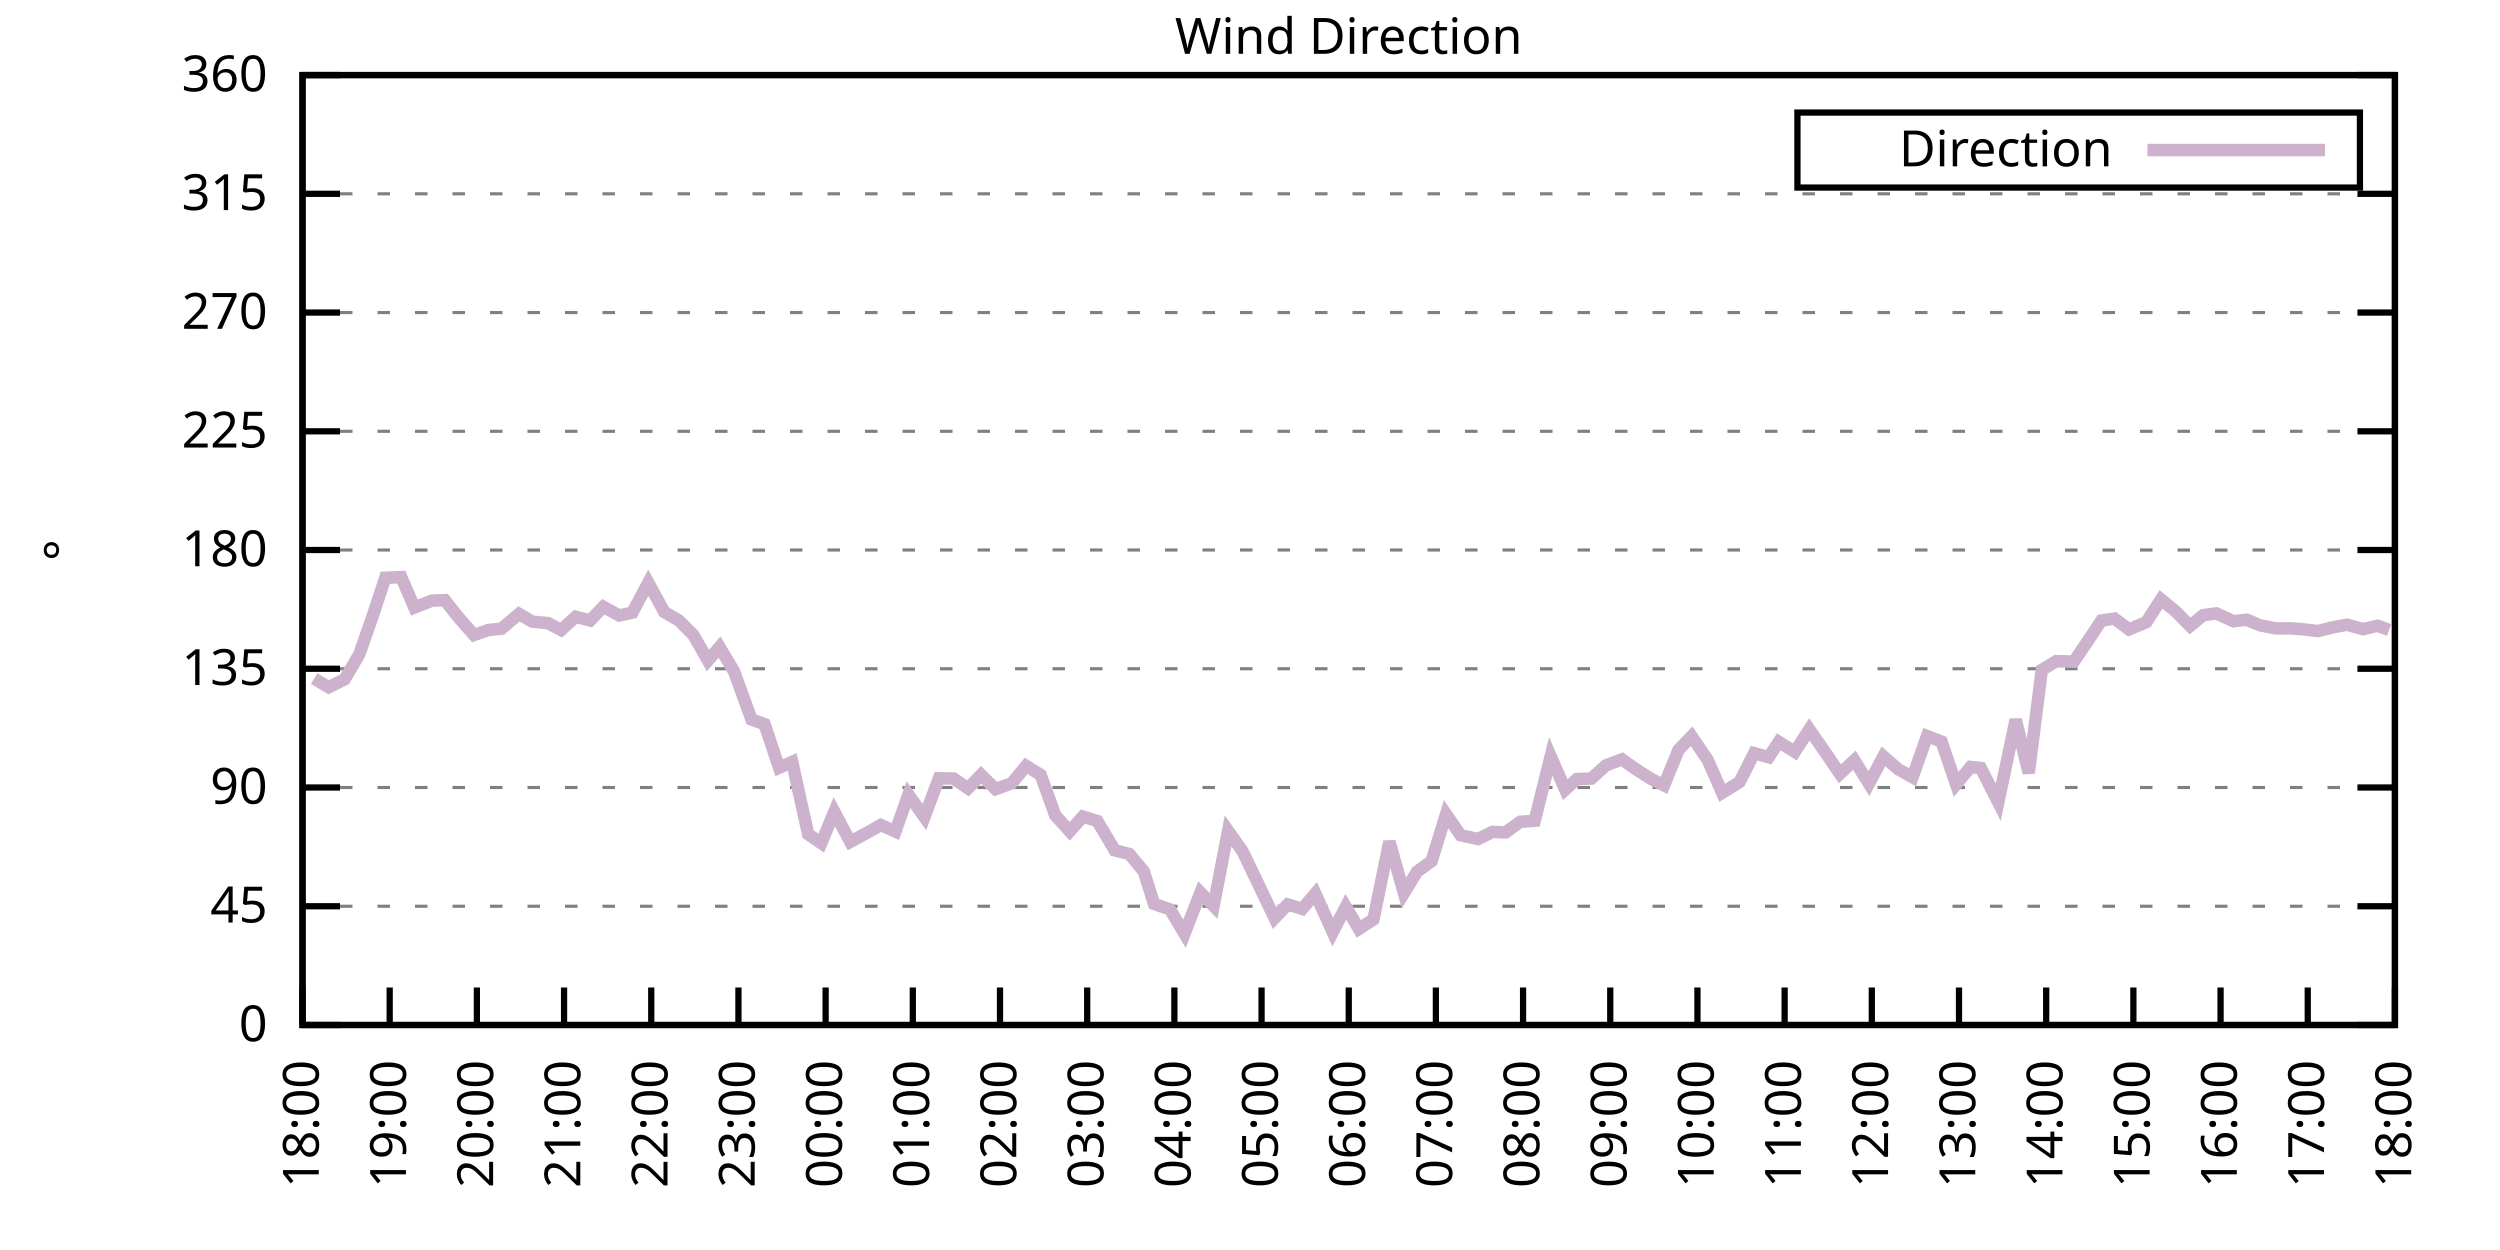
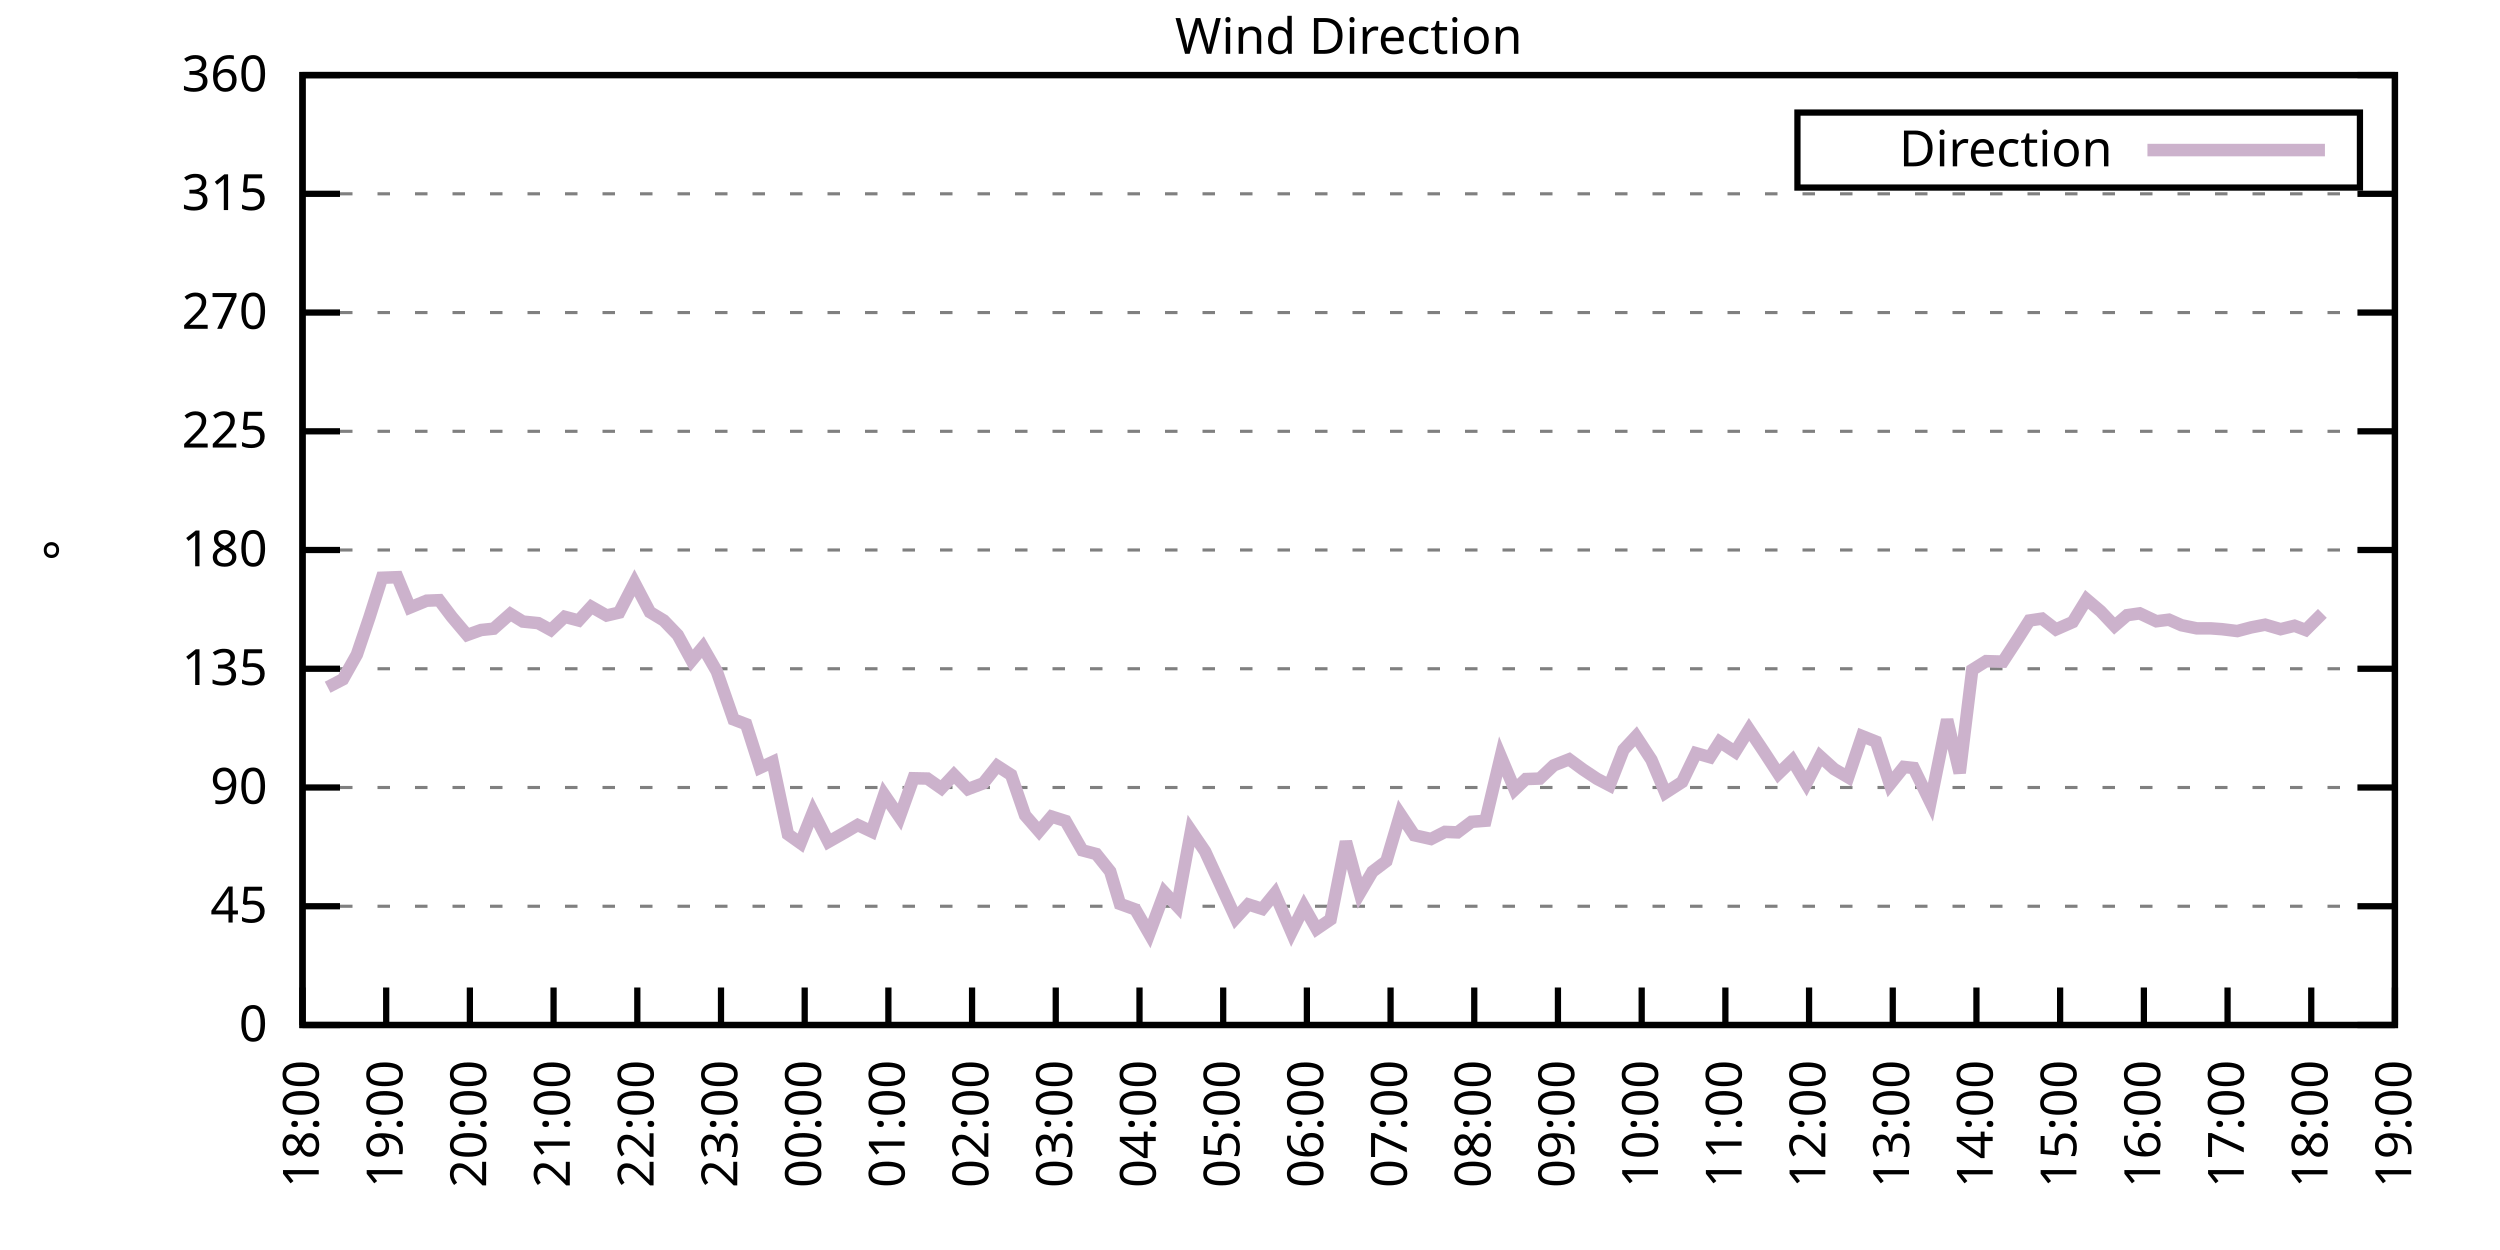
<svg xmlns="http://www.w3.org/2000/svg" xmlns:xlink="http://www.w3.org/1999/xlink" width="400" height="200" viewBox="0 0 400 200">
  <g id="gnuplot_canvas">
    <rect x="0" y="0" width="400" height="200" fill="none" />
    <defs>
      <circle id="gpDot" r="0.5" stroke-width="0.5" stroke="currentColor" />
      <path id="gpPt0" stroke-width="0.333" stroke="currentColor" d="M-1,0 h2 M0,-1 v2" />
      <path id="gpPt1" stroke-width="0.333" stroke="currentColor" d="M-1,-1 L1,1 M1,-1 L-1,1" />
      <path id="gpPt2" stroke-width="0.333" stroke="currentColor" d="M-1,0 L1,0 M0,-1 L0,1 M-1,-1 L1,1 M-1,1 L1,-1" />
      <rect id="gpPt3" stroke-width="0.333" stroke="currentColor" x="-1" y="-1" width="2" height="2" />
      <rect id="gpPt4" stroke-width="0.333" stroke="currentColor" fill="currentColor" x="-1" y="-1" width="2" height="2" />
      <circle id="gpPt5" stroke-width="0.333" stroke="currentColor" cx="0" cy="0" r="1" />
      <use xlink:href="#gpPt5" id="gpPt6" fill="currentColor" stroke="none" />
      <path id="gpPt7" stroke-width="0.333" stroke="currentColor" d="M0,-1.33 L-1.33,0.67 L1.33,0.67 z" />
      <use xlink:href="#gpPt7" id="gpPt8" fill="currentColor" stroke="none" />
      <use xlink:href="#gpPt7" id="gpPt9" stroke="currentColor" transform="rotate(180)" />
      <use xlink:href="#gpPt9" id="gpPt10" fill="currentColor" stroke="none" />
      <use xlink:href="#gpPt3" id="gpPt11" stroke="currentColor" transform="rotate(45)" />
      <use xlink:href="#gpPt11" id="gpPt12" fill="currentColor" stroke="none" />
      <path id="gpPt13" stroke-width="0.333" stroke="currentColor" d="M0,1.330 L1.265,0.411 L0.782,-1.067 L-0.782,-1.076 L-1.265,0.411 z" />
      <use xlink:href="#gpPt13" id="gpPt14" fill="currentColor" stroke="none" />
      <filter id="textbox" filterUnits="objectBoundingBox" x="0" y="0" height="1" width="1">
        <feFlood flood-color="white" flood-opacity="1" result="bgnd" />
        <feComposite in="SourceGraphic" in2="bgnd" operator="atop" />
      </filter>
      <filter id="greybox" filterUnits="objectBoundingBox" x="0" y="0" height="1" width="1">
        <feFlood flood-color="lightgrey" flood-opacity="1" result="grey" />
        <feComposite in="SourceGraphic" in2="grey" operator="atop" />
      </filter>
    </defs>
    <g fill="none" color="white" stroke="currentColor" stroke-width="1.00" stroke-linecap="butt" stroke-linejoin="miter">
</g>
    <g fill="none" color="black" stroke="currentColor" stroke-width="1.00" stroke-linecap="butt" stroke-linejoin="miter">
      <g stroke="none" shape-rendering="crispEdges">
        <polygon fill="rgb(255, 255, 255)" points="48.40,164.00 383.18,164.00 383.18,12.02 48.40,12.02 " />
      </g>
    </g>
    <g fill="none" color="black" stroke="currentColor" stroke-width="1.00" stroke-linecap="butt" stroke-linejoin="miter">
</g>
    <g fill="none" color="black" stroke="black" stroke-width="0.50" stroke-linecap="butt" stroke-linejoin="miter">
</g>
    <g fill="none" color="gray" stroke="currentColor" stroke-width="0.50" stroke-linecap="butt" stroke-linejoin="miter">
      <path stroke="gray" stroke-dasharray="2,4" class="gridline" d="M48.40,164.00 L383.19,164.00  " />
    </g>
    <g fill="none" color="gray" stroke="gray" stroke-width="1.00" stroke-linecap="butt" stroke-linejoin="miter">
</g>
    <g fill="none" color="black" stroke="currentColor" stroke-width="1.00" stroke-linecap="butt" stroke-linejoin="miter">
      <path stroke="black" d="M48.40,164.00 L54.40,164.00 M383.19,164.00 L377.19,164.00  " />
      <g transform="translate(42.80,166.60)" stroke="none" fill="black" font-family="Sans" font-size="8.00" text-anchor="end">
        <text>
          <tspan font-family="Sans"> 0</tspan>
        </text>
      </g>
    </g>
    <g fill="none" color="black" stroke="currentColor" stroke-width="1.00" stroke-linecap="butt" stroke-linejoin="miter">
</g>
    <g fill="none" color="black" stroke="black" stroke-width="0.50" stroke-linecap="butt" stroke-linejoin="miter">
</g>
    <g fill="none" color="gray" stroke="currentColor" stroke-width="0.50" stroke-linecap="butt" stroke-linejoin="miter">
      <path stroke="gray" stroke-dasharray="2,4" class="gridline" d="M48.40,145.00 L383.19,145.00  " />
    </g>
    <g fill="none" color="gray" stroke="gray" stroke-width="1.00" stroke-linecap="butt" stroke-linejoin="miter">
</g>
    <g fill="none" color="black" stroke="currentColor" stroke-width="1.00" stroke-linecap="butt" stroke-linejoin="miter">
      <path stroke="black" d="M48.40,145.00 L54.40,145.00 M383.19,145.00 L377.19,145.00  " />
      <g transform="translate(42.80,147.60)" stroke="none" fill="black" font-family="Sans" font-size="8.00" text-anchor="end">
        <text>
          <tspan font-family="Sans"> 45</tspan>
        </text>
      </g>
    </g>
    <g fill="none" color="black" stroke="currentColor" stroke-width="1.00" stroke-linecap="butt" stroke-linejoin="miter">
</g>
    <g fill="none" color="black" stroke="black" stroke-width="0.50" stroke-linecap="butt" stroke-linejoin="miter">
</g>
    <g fill="none" color="gray" stroke="currentColor" stroke-width="0.50" stroke-linecap="butt" stroke-linejoin="miter">
      <path stroke="gray" stroke-dasharray="2,4" class="gridline" d="M48.40,126.00 L383.19,126.00  " />
    </g>
    <g fill="none" color="gray" stroke="gray" stroke-width="1.00" stroke-linecap="butt" stroke-linejoin="miter">
</g>
    <g fill="none" color="black" stroke="currentColor" stroke-width="1.00" stroke-linecap="butt" stroke-linejoin="miter">
      <path stroke="black" d="M48.40,126.00 L54.40,126.00 M383.19,126.00 L377.19,126.00  " />
      <g transform="translate(42.80,128.60)" stroke="none" fill="black" font-family="Sans" font-size="8.00" text-anchor="end">
        <text>
          <tspan font-family="Sans"> 90</tspan>
        </text>
      </g>
    </g>
    <g fill="none" color="black" stroke="currentColor" stroke-width="1.00" stroke-linecap="butt" stroke-linejoin="miter">
</g>
    <g fill="none" color="black" stroke="black" stroke-width="0.50" stroke-linecap="butt" stroke-linejoin="miter">
</g>
    <g fill="none" color="gray" stroke="currentColor" stroke-width="0.50" stroke-linecap="butt" stroke-linejoin="miter">
      <path stroke="gray" stroke-dasharray="2,4" class="gridline" d="M48.40,107.00 L383.19,107.00  " />
    </g>
    <g fill="none" color="gray" stroke="gray" stroke-width="1.00" stroke-linecap="butt" stroke-linejoin="miter">
</g>
    <g fill="none" color="black" stroke="currentColor" stroke-width="1.00" stroke-linecap="butt" stroke-linejoin="miter">
      <path stroke="black" d="M48.40,107.00 L54.40,107.00 M383.19,107.00 L377.19,107.00  " />
      <g transform="translate(42.80,109.60)" stroke="none" fill="black" font-family="Sans" font-size="8.00" text-anchor="end">
        <text>
          <tspan font-family="Sans"> 135</tspan>
        </text>
      </g>
    </g>
    <g fill="none" color="black" stroke="currentColor" stroke-width="1.00" stroke-linecap="butt" stroke-linejoin="miter">
</g>
    <g fill="none" color="black" stroke="black" stroke-width="0.50" stroke-linecap="butt" stroke-linejoin="miter">
</g>
    <g fill="none" color="gray" stroke="currentColor" stroke-width="0.50" stroke-linecap="butt" stroke-linejoin="miter">
      <path stroke="gray" stroke-dasharray="2,4" class="gridline" d="M48.40,88.00 L383.19,88.00  " />
    </g>
    <g fill="none" color="gray" stroke="gray" stroke-width="1.00" stroke-linecap="butt" stroke-linejoin="miter">
</g>
    <g fill="none" color="black" stroke="currentColor" stroke-width="1.00" stroke-linecap="butt" stroke-linejoin="miter">
      <path stroke="black" d="M48.40,88.00 L54.40,88.00 M383.19,88.00 L377.19,88.00  " />
      <g transform="translate(42.80,90.60)" stroke="none" fill="black" font-family="Sans" font-size="8.00" text-anchor="end">
        <text>
          <tspan font-family="Sans"> 180</tspan>
        </text>
      </g>
    </g>
    <g fill="none" color="black" stroke="currentColor" stroke-width="1.00" stroke-linecap="butt" stroke-linejoin="miter">
</g>
    <g fill="none" color="black" stroke="black" stroke-width="0.50" stroke-linecap="butt" stroke-linejoin="miter">
</g>
    <g fill="none" color="gray" stroke="currentColor" stroke-width="0.50" stroke-linecap="butt" stroke-linejoin="miter">
      <path stroke="gray" stroke-dasharray="2,4" class="gridline" d="M48.40,69.01 L383.19,69.01  " />
    </g>
    <g fill="none" color="gray" stroke="gray" stroke-width="1.00" stroke-linecap="butt" stroke-linejoin="miter">
</g>
    <g fill="none" color="black" stroke="currentColor" stroke-width="1.00" stroke-linecap="butt" stroke-linejoin="miter">
      <path stroke="black" d="M48.40,69.01 L54.40,69.01 M383.19,69.01 L377.19,69.01  " />
      <g transform="translate(42.80,71.61)" stroke="none" fill="black" font-family="Sans" font-size="8.00" text-anchor="end">
        <text>
          <tspan font-family="Sans"> 225</tspan>
        </text>
      </g>
    </g>
    <g fill="none" color="black" stroke="currentColor" stroke-width="1.00" stroke-linecap="butt" stroke-linejoin="miter">
</g>
    <g fill="none" color="black" stroke="black" stroke-width="0.50" stroke-linecap="butt" stroke-linejoin="miter">
</g>
    <g fill="none" color="gray" stroke="currentColor" stroke-width="0.50" stroke-linecap="butt" stroke-linejoin="miter">
      <path stroke="gray" stroke-dasharray="2,4" class="gridline" d="M48.40,50.01 L383.19,50.01  " />
    </g>
    <g fill="none" color="gray" stroke="gray" stroke-width="1.00" stroke-linecap="butt" stroke-linejoin="miter">
</g>
    <g fill="none" color="black" stroke="currentColor" stroke-width="1.00" stroke-linecap="butt" stroke-linejoin="miter">
      <path stroke="black" d="M48.40,50.01 L54.40,50.01 M383.19,50.01 L377.19,50.01  " />
      <g transform="translate(42.80,52.61)" stroke="none" fill="black" font-family="Sans" font-size="8.00" text-anchor="end">
        <text>
          <tspan font-family="Sans"> 270</tspan>
        </text>
      </g>
    </g>
    <g fill="none" color="black" stroke="currentColor" stroke-width="1.00" stroke-linecap="butt" stroke-linejoin="miter">
</g>
    <g fill="none" color="black" stroke="black" stroke-width="0.50" stroke-linecap="butt" stroke-linejoin="miter">
</g>
    <g fill="none" color="gray" stroke="currentColor" stroke-width="0.50" stroke-linecap="butt" stroke-linejoin="miter">
      <path stroke="gray" stroke-dasharray="2,4" class="gridline" d="M48.40,31.01 L383.19,31.01  " />
    </g>
    <g fill="none" color="gray" stroke="gray" stroke-width="1.00" stroke-linecap="butt" stroke-linejoin="miter">
</g>
    <g fill="none" color="black" stroke="currentColor" stroke-width="1.00" stroke-linecap="butt" stroke-linejoin="miter">
      <path stroke="black" d="M48.40,31.01 L54.40,31.01 M383.19,31.01 L377.19,31.01  " />
      <g transform="translate(42.80,33.61)" stroke="none" fill="black" font-family="Sans" font-size="8.00" text-anchor="end">
        <text>
          <tspan font-family="Sans"> 315</tspan>
        </text>
      </g>
    </g>
    <g fill="none" color="black" stroke="currentColor" stroke-width="1.00" stroke-linecap="butt" stroke-linejoin="miter">
</g>
    <g fill="none" color="black" stroke="black" stroke-width="0.50" stroke-linecap="butt" stroke-linejoin="miter">
</g>
    <g fill="none" color="gray" stroke="currentColor" stroke-width="0.50" stroke-linecap="butt" stroke-linejoin="miter">
      <path stroke="gray" stroke-dasharray="2,4" class="gridline" d="M48.40,12.01 L383.19,12.01  " />
    </g>
    <g fill="none" color="gray" stroke="gray" stroke-width="1.00" stroke-linecap="butt" stroke-linejoin="miter">
</g>
    <g fill="none" color="black" stroke="currentColor" stroke-width="1.00" stroke-linecap="butt" stroke-linejoin="miter">
      <path stroke="black" d="M48.40,12.01 L54.40,12.01 M383.19,12.01 L377.19,12.01  " />
      <g transform="translate(42.80,14.61)" stroke="none" fill="black" font-family="Sans" font-size="8.00" text-anchor="end">
        <text>
          <tspan font-family="Sans"> 360</tspan>
        </text>
      </g>
    </g>
    <g fill="none" color="black" stroke="currentColor" stroke-width="1.00" stroke-linecap="butt" stroke-linejoin="miter">
      <path stroke="black" d="M48.40,164.00 L48.40,158.00  " />
      <g transform="translate(51.00,169.60) rotate(270.00)" stroke="none" fill="black" font-family="Sans" font-size="8.00" text-anchor="end">
        <text>
          <tspan font-family="Sans">18:00</tspan>
        </text>
      </g>
    </g>
    <g fill="none" color="black" stroke="currentColor" stroke-width="1.00" stroke-linecap="butt" stroke-linejoin="miter">
-       <path stroke="black" d="M62.35,164.00 L62.35,158.00  " />
-       <g transform="translate(64.95,169.60) rotate(270.00)" stroke="none" fill="black" font-family="Sans" font-size="8.00" text-anchor="end">
+       <path stroke="black" d="M61.79,164.00 L61.79,158.00  " />
+       <g transform="translate(64.39,169.60) rotate(270.00)" stroke="none" fill="black" font-family="Sans" font-size="8.00" text-anchor="end">
        <text>
          <tspan font-family="Sans">19:00</tspan>
        </text>
      </g>
    </g>
    <g fill="none" color="black" stroke="currentColor" stroke-width="1.00" stroke-linecap="butt" stroke-linejoin="miter">
-       <path stroke="black" d="M76.30,164.00 L76.30,158.00  " />
-       <g transform="translate(78.90,169.60) rotate(270.00)" stroke="none" fill="black" font-family="Sans" font-size="8.00" text-anchor="end">
+       <path stroke="black" d="M75.18,164.00 L75.18,158.00  " />
+       <g transform="translate(77.78,169.60) rotate(270.00)" stroke="none" fill="black" font-family="Sans" font-size="8.00" text-anchor="end">
        <text>
          <tspan font-family="Sans">20:00</tspan>
        </text>
      </g>
    </g>
    <g fill="none" color="black" stroke="currentColor" stroke-width="1.00" stroke-linecap="butt" stroke-linejoin="miter">
-       <path stroke="black" d="M90.25,164.00 L90.25,158.00  " />
-       <g transform="translate(92.85,169.60) rotate(270.00)" stroke="none" fill="black" font-family="Sans" font-size="8.00" text-anchor="end">
+       <path stroke="black" d="M88.57,164.00 L88.57,158.00  " />
+       <g transform="translate(91.17,169.60) rotate(270.00)" stroke="none" fill="black" font-family="Sans" font-size="8.00" text-anchor="end">
        <text>
          <tspan font-family="Sans">21:00</tspan>
        </text>
      </g>
    </g>
    <g fill="none" color="black" stroke="currentColor" stroke-width="1.00" stroke-linecap="butt" stroke-linejoin="miter">
-       <path stroke="black" d="M104.20,164.00 L104.20,158.00  " />
-       <g transform="translate(106.80,169.60) rotate(270.00)" stroke="none" fill="black" font-family="Sans" font-size="8.00" text-anchor="end">
+       <path stroke="black" d="M101.97,164.00 L101.97,158.00  " />
+       <g transform="translate(104.57,169.60) rotate(270.00)" stroke="none" fill="black" font-family="Sans" font-size="8.00" text-anchor="end">
        <text>
          <tspan font-family="Sans">22:00</tspan>
        </text>
      </g>
    </g>
    <g fill="none" color="black" stroke="currentColor" stroke-width="1.00" stroke-linecap="butt" stroke-linejoin="miter">
-       <path stroke="black" d="M118.15,164.00 L118.15,158.00  " />
-       <g transform="translate(120.75,169.60) rotate(270.00)" stroke="none" fill="black" font-family="Sans" font-size="8.00" text-anchor="end">
+       <path stroke="black" d="M115.36,164.00 L115.36,158.00  " />
+       <g transform="translate(117.96,169.60) rotate(270.00)" stroke="none" fill="black" font-family="Sans" font-size="8.00" text-anchor="end">
        <text>
          <tspan font-family="Sans">23:00</tspan>
        </text>
      </g>
    </g>
    <g fill="none" color="black" stroke="currentColor" stroke-width="1.00" stroke-linecap="butt" stroke-linejoin="miter">
-       <path stroke="black" d="M132.10,164.00 L132.10,158.00  " />
-       <g transform="translate(134.70,169.60) rotate(270.00)" stroke="none" fill="black" font-family="Sans" font-size="8.00" text-anchor="end">
+       <path stroke="black" d="M128.75,164.00 L128.75,158.00  " />
+       <g transform="translate(131.35,169.60) rotate(270.00)" stroke="none" fill="black" font-family="Sans" font-size="8.00" text-anchor="end">
        <text>
          <tspan font-family="Sans">00:00</tspan>
        </text>
      </g>
    </g>
    <g fill="none" color="black" stroke="currentColor" stroke-width="1.00" stroke-linecap="butt" stroke-linejoin="miter">
-       <path stroke="black" d="M146.05,164.00 L146.05,158.00  " />
-       <g transform="translate(148.65,169.60) rotate(270.00)" stroke="none" fill="black" font-family="Sans" font-size="8.00" text-anchor="end">
+       <path stroke="black" d="M142.14,164.00 L142.14,158.00  " />
+       <g transform="translate(144.74,169.60) rotate(270.00)" stroke="none" fill="black" font-family="Sans" font-size="8.00" text-anchor="end">
        <text>
          <tspan font-family="Sans">01:00</tspan>
        </text>
      </g>
    </g>
    <g fill="none" color="black" stroke="currentColor" stroke-width="1.00" stroke-linecap="butt" stroke-linejoin="miter">
-       <path stroke="black" d="M160.00,164.00 L160.00,158.00  " />
-       <g transform="translate(162.60,169.60) rotate(270.00)" stroke="none" fill="black" font-family="Sans" font-size="8.00" text-anchor="end">
+       <path stroke="black" d="M155.53,164.00 L155.53,158.00  " />
+       <g transform="translate(158.13,169.60) rotate(270.00)" stroke="none" fill="black" font-family="Sans" font-size="8.00" text-anchor="end">
        <text>
          <tspan font-family="Sans">02:00</tspan>
        </text>
      </g>
    </g>
    <g fill="none" color="black" stroke="currentColor" stroke-width="1.00" stroke-linecap="butt" stroke-linejoin="miter">
-       <path stroke="black" d="M173.95,164.00 L173.95,158.00  " />
-       <g transform="translate(176.55,169.60) rotate(270.00)" stroke="none" fill="black" font-family="Sans" font-size="8.00" text-anchor="end">
+       <path stroke="black" d="M168.92,164.00 L168.92,158.00  " />
+       <g transform="translate(171.52,169.60) rotate(270.00)" stroke="none" fill="black" font-family="Sans" font-size="8.00" text-anchor="end">
        <text>
          <tspan font-family="Sans">03:00</tspan>
        </text>
      </g>
    </g>
    <g fill="none" color="black" stroke="currentColor" stroke-width="1.00" stroke-linecap="butt" stroke-linejoin="miter">
-       <path stroke="black" d="M187.90,164.00 L187.90,158.00  " />
-       <g transform="translate(190.50,169.60) rotate(270.00)" stroke="none" fill="black" font-family="Sans" font-size="8.00" text-anchor="end">
+       <path stroke="black" d="M182.32,164.00 L182.32,158.00  " />
+       <g transform="translate(184.92,169.60) rotate(270.00)" stroke="none" fill="black" font-family="Sans" font-size="8.00" text-anchor="end">
        <text>
          <tspan font-family="Sans">04:00</tspan>
        </text>
      </g>
    </g>
    <g fill="none" color="black" stroke="currentColor" stroke-width="1.00" stroke-linecap="butt" stroke-linejoin="miter">
-       <path stroke="black" d="M201.85,164.00 L201.85,158.00  " />
-       <g transform="translate(204.45,169.60) rotate(270.00)" stroke="none" fill="black" font-family="Sans" font-size="8.00" text-anchor="end">
+       <path stroke="black" d="M195.71,164.00 L195.71,158.00  " />
+       <g transform="translate(198.31,169.60) rotate(270.00)" stroke="none" fill="black" font-family="Sans" font-size="8.00" text-anchor="end">
        <text>
          <tspan font-family="Sans">05:00</tspan>
        </text>
      </g>
    </g>
    <g fill="none" color="black" stroke="currentColor" stroke-width="1.00" stroke-linecap="butt" stroke-linejoin="miter">
-       <path stroke="black" d="M215.80,164.00 L215.80,158.00  " />
-       <g transform="translate(218.40,169.60) rotate(270.00)" stroke="none" fill="black" font-family="Sans" font-size="8.00" text-anchor="end">
+       <path stroke="black" d="M209.10,164.00 L209.10,158.00  " />
+       <g transform="translate(211.70,169.60) rotate(270.00)" stroke="none" fill="black" font-family="Sans" font-size="8.00" text-anchor="end">
        <text>
          <tspan font-family="Sans">06:00</tspan>
        </text>
      </g>
    </g>
    <g fill="none" color="black" stroke="currentColor" stroke-width="1.00" stroke-linecap="butt" stroke-linejoin="miter">
-       <path stroke="black" d="M229.74,164.00 L229.74,158.00  " />
-       <g transform="translate(232.34,169.60) rotate(270.00)" stroke="none" fill="black" font-family="Sans" font-size="8.00" text-anchor="end">
+       <path stroke="black" d="M222.49,164.00 L222.49,158.00  " />
+       <g transform="translate(225.09,169.60) rotate(270.00)" stroke="none" fill="black" font-family="Sans" font-size="8.00" text-anchor="end">
        <text>
          <tspan font-family="Sans">07:00</tspan>
        </text>
      </g>
    </g>
    <g fill="none" color="black" stroke="currentColor" stroke-width="1.00" stroke-linecap="butt" stroke-linejoin="miter">
-       <path stroke="black" d="M243.69,164.00 L243.69,158.00  " />
-       <g transform="translate(246.29,169.60) rotate(270.00)" stroke="none" fill="black" font-family="Sans" font-size="8.00" text-anchor="end">
+       <path stroke="black" d="M235.88,164.00 L235.88,158.00  " />
+       <g transform="translate(238.48,169.60) rotate(270.00)" stroke="none" fill="black" font-family="Sans" font-size="8.00" text-anchor="end">
        <text>
          <tspan font-family="Sans">08:00</tspan>
        </text>
      </g>
    </g>
    <g fill="none" color="black" stroke="currentColor" stroke-width="1.00" stroke-linecap="butt" stroke-linejoin="miter">
-       <path stroke="black" d="M257.64,164.00 L257.64,158.00  " />
-       <g transform="translate(260.24,169.60) rotate(270.00)" stroke="none" fill="black" font-family="Sans" font-size="8.00" text-anchor="end">
+       <path stroke="black" d="M249.27,164.00 L249.27,158.00  " />
+       <g transform="translate(251.87,169.60) rotate(270.00)" stroke="none" fill="black" font-family="Sans" font-size="8.00" text-anchor="end">
        <text>
          <tspan font-family="Sans">09:00</tspan>
        </text>
      </g>
    </g>
    <g fill="none" color="black" stroke="currentColor" stroke-width="1.00" stroke-linecap="butt" stroke-linejoin="miter">
-       <path stroke="black" d="M271.59,164.00 L271.59,158.00  " />
-       <g transform="translate(274.19,169.60) rotate(270.00)" stroke="none" fill="black" font-family="Sans" font-size="8.00" text-anchor="end">
+       <path stroke="black" d="M262.67,164.00 L262.67,158.00  " />
+       <g transform="translate(265.27,169.60) rotate(270.00)" stroke="none" fill="black" font-family="Sans" font-size="8.00" text-anchor="end">
        <text>
          <tspan font-family="Sans">10:00</tspan>
        </text>
      </g>
    </g>
    <g fill="none" color="black" stroke="currentColor" stroke-width="1.00" stroke-linecap="butt" stroke-linejoin="miter">
-       <path stroke="black" d="M285.54,164.00 L285.54,158.00  " />
-       <g transform="translate(288.14,169.60) rotate(270.00)" stroke="none" fill="black" font-family="Sans" font-size="8.00" text-anchor="end">
+       <path stroke="black" d="M276.06,164.00 L276.06,158.00  " />
+       <g transform="translate(278.66,169.60) rotate(270.00)" stroke="none" fill="black" font-family="Sans" font-size="8.00" text-anchor="end">
        <text>
          <tspan font-family="Sans">11:00</tspan>
        </text>
      </g>
    </g>
    <g fill="none" color="black" stroke="currentColor" stroke-width="1.00" stroke-linecap="butt" stroke-linejoin="miter">
-       <path stroke="black" d="M299.49,164.00 L299.49,158.00  " />
-       <g transform="translate(302.09,169.60) rotate(270.00)" stroke="none" fill="black" font-family="Sans" font-size="8.00" text-anchor="end">
+       <path stroke="black" d="M289.45,164.00 L289.45,158.00  " />
+       <g transform="translate(292.05,169.60) rotate(270.00)" stroke="none" fill="black" font-family="Sans" font-size="8.00" text-anchor="end">
        <text>
          <tspan font-family="Sans">12:00</tspan>
        </text>
      </g>
    </g>
    <g fill="none" color="black" stroke="currentColor" stroke-width="1.00" stroke-linecap="butt" stroke-linejoin="miter">
-       <path stroke="black" d="M313.44,164.00 L313.44,158.00  " />
-       <g transform="translate(316.04,169.60) rotate(270.00)" stroke="none" fill="black" font-family="Sans" font-size="8.00" text-anchor="end">
+       <path stroke="black" d="M302.84,164.00 L302.84,158.00  " />
+       <g transform="translate(305.44,169.60) rotate(270.00)" stroke="none" fill="black" font-family="Sans" font-size="8.00" text-anchor="end">
        <text>
          <tspan font-family="Sans">13:00</tspan>
        </text>
      </g>
    </g>
    <g fill="none" color="black" stroke="currentColor" stroke-width="1.00" stroke-linecap="butt" stroke-linejoin="miter">
-       <path stroke="black" d="M327.39,164.00 L327.39,158.00  " />
-       <g transform="translate(329.99,169.60) rotate(270.00)" stroke="none" fill="black" font-family="Sans" font-size="8.00" text-anchor="end">
+       <path stroke="black" d="M316.23,164.00 L316.23,158.00  " />
+       <g transform="translate(318.83,169.60) rotate(270.00)" stroke="none" fill="black" font-family="Sans" font-size="8.00" text-anchor="end">
        <text>
          <tspan font-family="Sans">14:00</tspan>
        </text>
      </g>
    </g>
    <g fill="none" color="black" stroke="currentColor" stroke-width="1.00" stroke-linecap="butt" stroke-linejoin="miter">
-       <path stroke="black" d="M341.34,164.00 L341.34,158.00  " />
-       <g transform="translate(343.94,169.60) rotate(270.00)" stroke="none" fill="black" font-family="Sans" font-size="8.00" text-anchor="end">
+       <path stroke="black" d="M329.62,164.00 L329.62,158.00  " />
+       <g transform="translate(332.22,169.60) rotate(270.00)" stroke="none" fill="black" font-family="Sans" font-size="8.00" text-anchor="end">
        <text>
          <tspan font-family="Sans">15:00</tspan>
        </text>
      </g>
    </g>
    <g fill="none" color="black" stroke="currentColor" stroke-width="1.00" stroke-linecap="butt" stroke-linejoin="miter">
-       <path stroke="black" d="M355.29,164.00 L355.29,158.00  " />
-       <g transform="translate(357.89,169.60) rotate(270.00)" stroke="none" fill="black" font-family="Sans" font-size="8.00" text-anchor="end">
+       <path stroke="black" d="M343.02,164.00 L343.02,158.00  " />
+       <g transform="translate(345.62,169.60) rotate(270.00)" stroke="none" fill="black" font-family="Sans" font-size="8.00" text-anchor="end">
        <text>
          <tspan font-family="Sans">16:00</tspan>
        </text>
      </g>
    </g>
    <g fill="none" color="black" stroke="currentColor" stroke-width="1.00" stroke-linecap="butt" stroke-linejoin="miter">
-       <path stroke="black" d="M369.24,164.00 L369.24,158.00  " />
-       <g transform="translate(371.84,169.60) rotate(270.00)" stroke="none" fill="black" font-family="Sans" font-size="8.00" text-anchor="end">
+       <path stroke="black" d="M356.41,164.00 L356.41,158.00  " />
+       <g transform="translate(359.01,169.60) rotate(270.00)" stroke="none" fill="black" font-family="Sans" font-size="8.00" text-anchor="end">
        <text>
          <tspan font-family="Sans">17:00</tspan>
+         </text>
+       </g>
+     </g>
+     <g fill="none" color="black" stroke="currentColor" stroke-width="1.00" stroke-linecap="butt" stroke-linejoin="miter">
+       <path stroke="black" d="M369.80,164.00 L369.80,158.00  " />
+       <g transform="translate(372.40,169.60) rotate(270.00)" stroke="none" fill="black" font-family="Sans" font-size="8.00" text-anchor="end">
+         <text>
+           <tspan font-family="Sans">18:00</tspan>
        </text>
      </g>
    </g>
    <g fill="none" color="black" stroke="currentColor" stroke-width="1.00" stroke-linecap="butt" stroke-linejoin="miter">
      <path stroke="black" d="M383.19,164.00 L383.19,158.00  " />
      <g transform="translate(385.79,169.60) rotate(270.00)" stroke="none" fill="black" font-family="Sans" font-size="8.00" text-anchor="end">
        <text>
-           <tspan font-family="Sans">18:00</tspan>
+           <tspan font-family="Sans">19:00</tspan>
        </text>
      </g>
    </g>
    <g fill="none" color="black" stroke="currentColor" stroke-width="1.00" stroke-linecap="butt" stroke-linejoin="miter">
</g>
    <g fill="none" color="black" stroke="currentColor" stroke-width="1.00" stroke-linecap="butt" stroke-linejoin="miter">
      <path stroke="black" d="M48.40,12.01 L48.40,164.00 L383.19,164.00 L383.19,12.01 L48.40,12.01 Z  " />
    </g>
    <g fill="none" color="black" stroke="currentColor" stroke-width="1.00" stroke-linecap="butt" stroke-linejoin="miter">
</g>
    <g fill="none" color="black" stroke="currentColor" stroke-width="1.00" stroke-linecap="butt" stroke-linejoin="miter">
      <path stroke="black" d="M287.59,30.01 L287.59,18.01 L377.59,18.01 L377.59,30.01 L287.59,30.01 Z  " />
    </g>
    <g id="Wind_direction_plot_1">
      <g fill="none" color="white" stroke="black" stroke-width="2.00" stroke-linecap="butt" stroke-linejoin="miter">
</g>
      <g fill="none" color="black" stroke="currentColor" stroke-width="2.00" stroke-linecap="butt" stroke-linejoin="miter">
        <g transform="translate(337.99,26.61)" stroke="none" fill="black" font-family="Sans" font-size="8.00" text-anchor="end">
          <text>
            <tspan font-family="Sans">Direction</tspan>
          </text>
        </g>
      </g>
      <g fill="none" color="black" stroke="currentColor" stroke-width="2.00" stroke-linecap="butt" stroke-linejoin="miter">
-         <path stroke="rgb(204, 178, 204)" d="M343.59,24.01 L371.99,24.01 M50.26,108.57 L52.58,109.96 L55.14,108.69 L57.47,104.72 L59.56,98.77 L61.65,92.44   L64.21,92.35 L66.30,97.21 L69.09,96.11 L71.18,96.03 L73.28,98.69 L75.83,101.60 L78.16,100.80 L80.25,100.59   L83.04,98.22 L85.13,99.45 L87.69,99.70 L89.78,100.80 L92.11,98.69 L94.43,99.28 L96.53,97.08 L99.08,98.48   L101.18,98.01 L103.73,93.24 L106.29,97.93 L108.62,99.28 L110.94,101.60 L113.27,105.69 L115.13,103.54 L117.45,107.43   L120.24,115.11 L122.33,115.87 L124.66,122.84 L126.75,121.91 L129.31,133.48 L131.40,134.91 L133.49,129.89 L136.05,134.70   L138.84,133.18 L140.93,132.00 L143.26,133.05 L145.35,127.14 L147.91,130.73 L150.23,124.52 L152.56,124.57 L154.88,126.13   L156.97,123.98 L159.30,126.26 L161.86,125.33 L164.18,122.54 L166.51,123.98 L168.83,130.44 L171.16,133.01 L173.25,130.65   L175.57,131.36 L178.36,136.05 L180.69,136.64 L183.01,139.43 L184.64,144.62 L187.20,145.51 L189.52,149.39 L192.08,142.81   L194.17,144.96 L196.50,132.93 L198.82,136.22 L203.94,146.90 L206.03,144.71 L208.36,145.42 L210.45,142.97 L213.24,149.14   L215.33,145.09 L217.42,148.63 L219.75,147.11 L222.30,134.66 L224.63,142.89 L226.72,139.47 L229.05,137.78 L231.37,130.27   L233.70,133.64 L236.49,134.24 L238.81,133.10 L240.90,133.18 L243.23,131.49 L245.55,131.32 L248.11,121.02 L250.44,126.34   L252.30,124.65 L254.62,124.57 L256.95,122.46 L259.50,121.49 L261.83,123.13 L264.15,124.61 L266.25,125.66 L268.57,119.97   L270.66,117.81 L273.22,121.57 L275.55,126.85 L278.34,125.12 L280.66,120.51 L282.99,121.15 L284.61,118.70 L287.17,120.30   L289.50,116.71 L292.05,120.39 L294.38,123.81 L296.70,121.65 L299.03,125.37 L301.35,121.02 L303.68,123.05 L306.00,124.36   L308.33,117.77 L310.65,118.66 L312.98,125.50 L315.30,122.71 L316.93,122.88 L319.72,128.37 L322.51,115.15 L324.60,123.68   L326.69,107.17 L329.02,105.78 L331.81,105.86 L334.13,102.44 L336.23,99.28 L338.32,98.98 L340.64,100.71 L343.43,99.53   L345.76,95.90 L348.08,97.80 L350.41,100.16 L352.50,98.43 L354.59,98.14 L357.38,99.40 L359.48,99.15 L361.57,100.04   L364.13,100.54 L366.45,100.54 L368.31,100.67 L370.87,100.97 L373.19,100.38 L375.52,99.95 L378.08,100.67 L380.40,100.12   L382.26,100.80  " />
+         <path stroke="rgb(204, 178, 204)" d="M343.59,24.01 L371.99,24.01 M52.42,109.96 L54.87,108.69 L57.10,104.72 L59.11,98.77 L61.12,92.44 L63.58,92.35   L65.59,97.21 L68.26,96.11 L70.27,96.03 L72.28,98.69 L74.74,101.60 L76.97,100.80 L78.98,100.59 L81.66,98.22   L83.66,99.45 L86.12,99.70 L88.13,100.80 L90.36,98.69 L92.59,99.28 L94.60,97.08 L97.06,98.48 L99.06,98.01   L101.52,93.24 L103.98,97.93 L106.21,99.28 L108.44,101.60 L110.67,105.69 L112.46,103.54 L114.69,107.43 L117.37,115.11   L119.38,115.87 L121.61,122.84 L123.62,121.91 L126.07,133.48 L128.08,134.91 L130.09,129.89 L132.54,134.70 L135.22,133.18   L137.23,132.00 L139.46,133.05 L141.47,127.14 L143.93,130.73 L146.16,124.52 L148.39,124.57 L150.62,126.13 L152.63,123.98   L154.86,126.26 L157.32,125.33 L159.55,122.54 L161.78,123.98 L164.01,130.44 L166.25,133.01 L168.25,130.65 L170.49,131.36   L173.17,136.05 L175.40,136.64 L177.63,139.43 L179.19,144.62 L181.65,145.51 L183.88,149.39 L186.33,142.81 L188.34,144.96   L190.57,132.93 L192.81,136.22 L197.72,146.90 L199.73,144.71 L201.96,145.42 L203.97,142.97 L206.64,149.14 L208.65,145.09   L210.66,148.63 L212.89,147.11 L215.35,134.66 L217.58,142.89 L219.59,139.47 L221.82,137.78 L224.05,130.27 L226.29,133.64   L228.96,134.24 L231.20,133.10 L233.20,133.18 L235.44,131.49 L237.67,131.32 L240.12,121.02 L242.36,126.34 L244.14,124.65   L246.37,124.57 L248.60,122.46 L251.06,121.49 L253.29,123.13 L255.52,124.61 L257.53,125.66 L259.76,119.97 L261.77,117.81   L264.23,121.57 L266.46,126.85 L269.14,125.12 L271.37,120.51 L273.60,121.15 L275.16,118.70 L277.62,120.30 L279.85,116.71   L282.31,120.39 L284.54,123.81 L286.77,121.65 L289.00,125.37 L291.23,121.02 L293.47,123.05 L295.70,124.36 L297.93,117.77   L300.16,118.66 L302.39,125.50 L304.63,122.71 L306.19,122.88 L308.87,128.37 L311.54,115.15 L313.55,123.68 L315.56,107.17   L317.79,105.78 L320.47,105.86 L322.70,102.44 L324.71,99.28 L326.72,98.98 L328.95,100.71 L331.63,99.53 L333.86,95.90   L336.10,97.80 L338.33,100.16 L340.34,98.43 L342.35,98.14 L345.02,99.40 L347.03,99.15 L349.04,100.04 L351.50,100.54   L353.73,100.54 L355.51,100.67 L357.97,100.97 L360.20,100.38 L362.43,99.95 L364.89,100.67 L367.12,100.12 L368.91,100.80   L371.58,98.14  " />
      </g>
    </g>
    <g fill="none" color="black" stroke="currentColor" stroke-width="2.00" stroke-linecap="butt" stroke-linejoin="miter">
</g>
    <g fill="none" color="black" stroke="black" stroke-width="1.00" stroke-linecap="butt" stroke-linejoin="miter">
</g>
    <g fill="none" color="black" stroke="currentColor" stroke-width="1.00" stroke-linecap="butt" stroke-linejoin="miter">
      <path stroke="black" d="M48.40,12.01 L48.40,164.00 L383.19,164.00 L383.19,12.01 L48.40,12.01 Z  " />
      <g transform="translate(12.80,88.01) rotate(270.00)" stroke="none" fill="black" font-family="Sans" font-size="8.00" text-anchor="middle">
        <text>
          <tspan font-family="Sans">°</tspan>
        </text>
      </g>
    </g>
    <g fill="none" color="black" stroke="currentColor" stroke-width="1.00" stroke-linecap="butt" stroke-linejoin="miter">
</g>
    <g fill="none" color="black" stroke="currentColor" stroke-width="1.00" stroke-linecap="butt" stroke-linejoin="miter">
      <g transform="translate(215.79,8.61)" stroke="none" fill="black" font-family="Sans" font-size="8.00" text-anchor="middle">
        <text>
          <tspan font-family="Sans">Wind Direction</tspan>
        </text>
      </g>
    </g>
    <g fill="none" color="black" stroke="currentColor" stroke-width="1.00" stroke-linecap="butt" stroke-linejoin="miter">
</g>
  </g>
</svg>
